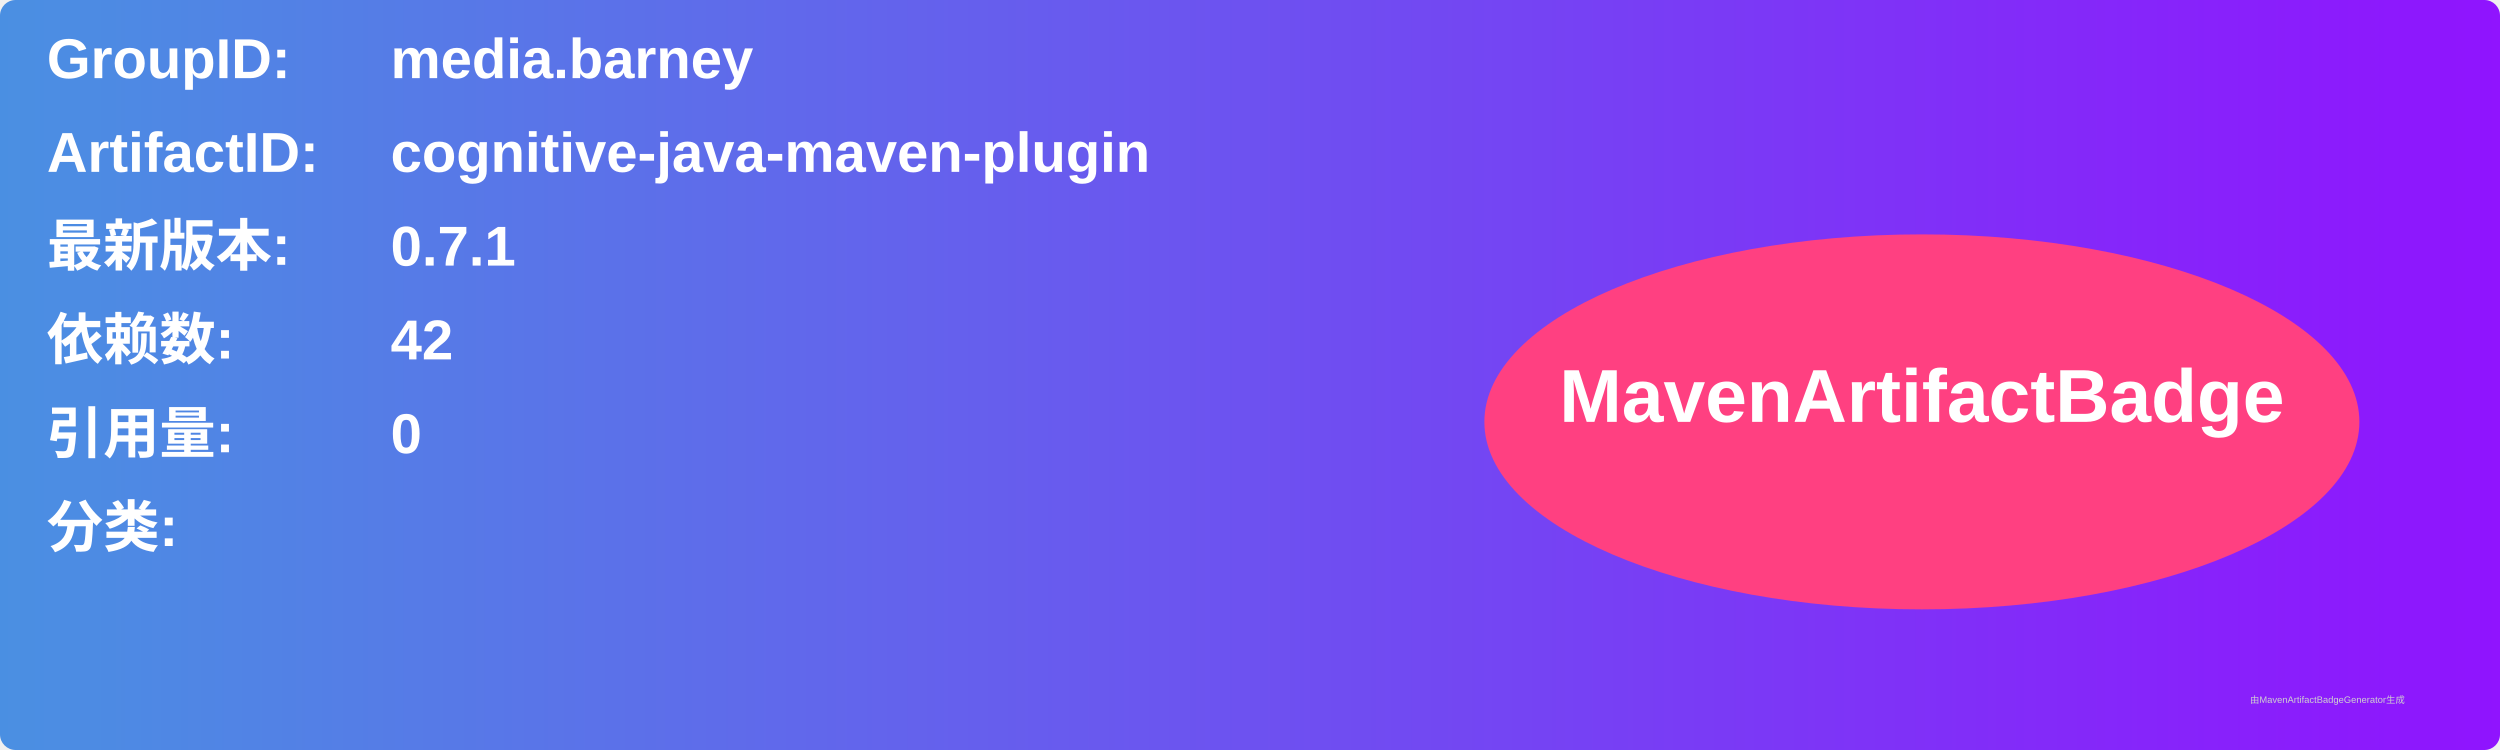
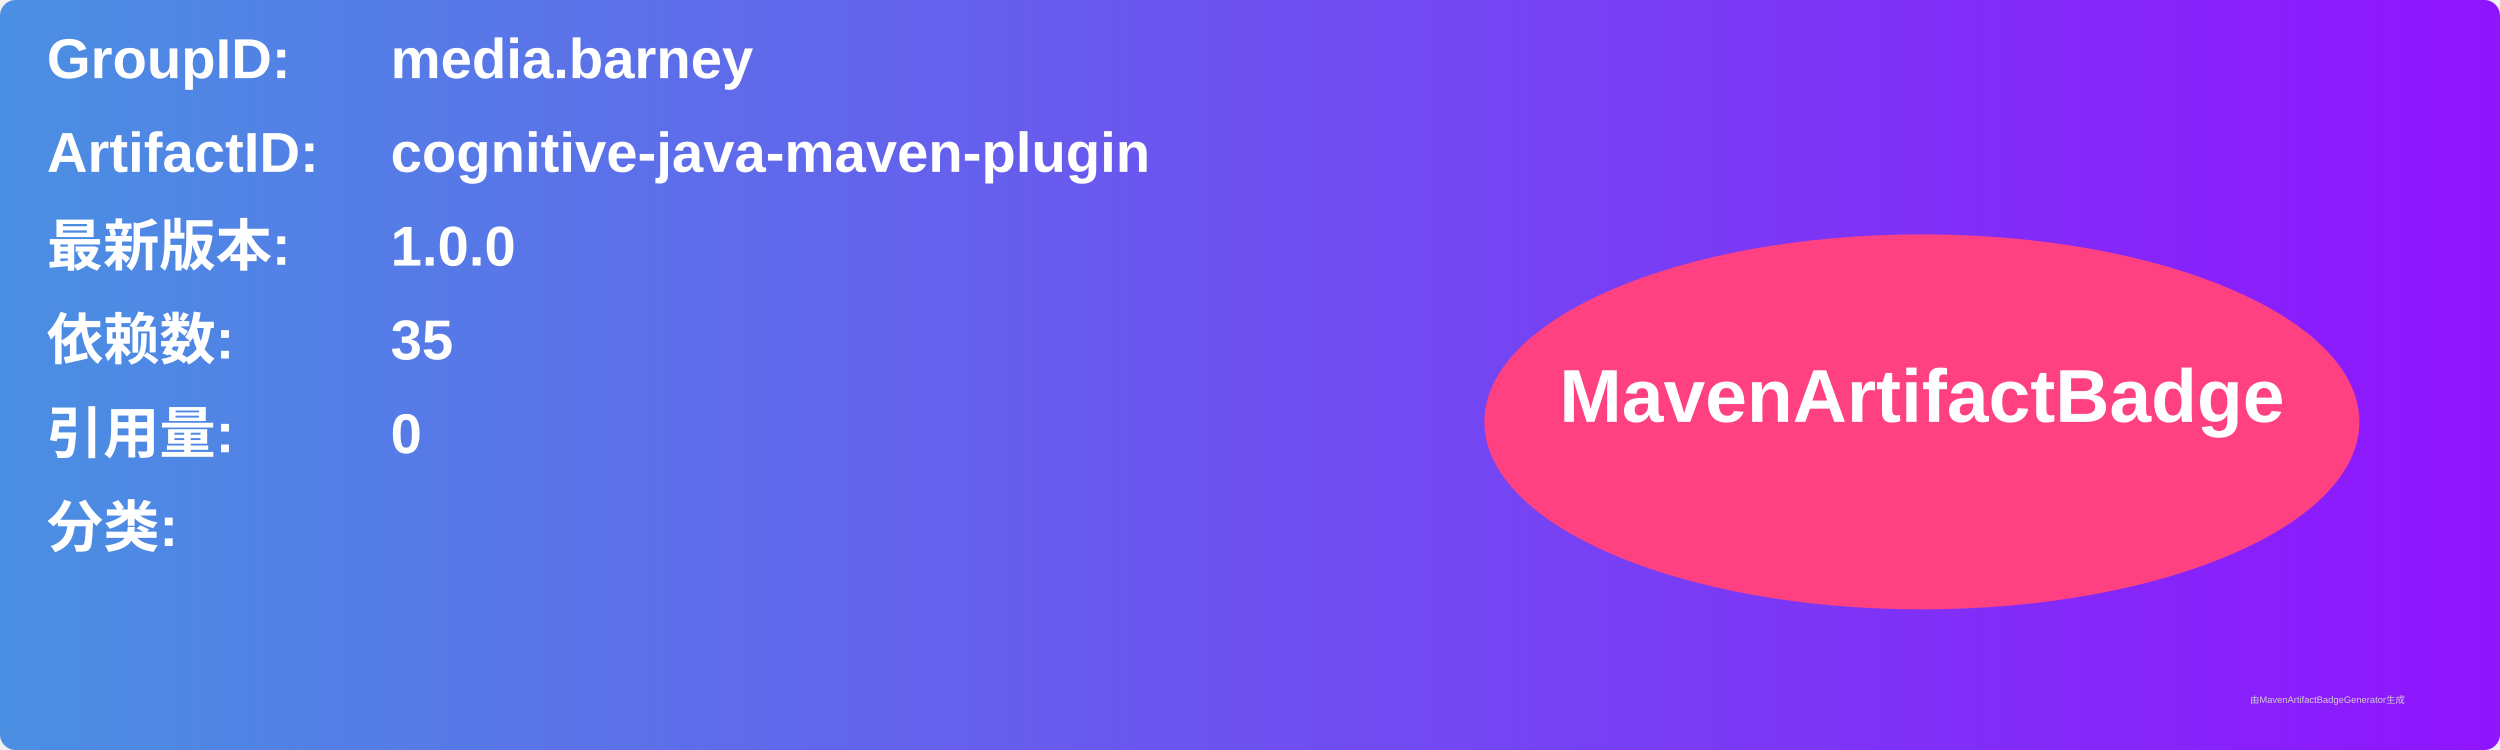
<svg xmlns="http://www.w3.org/2000/svg" width="800" height="240" viewBox="0 0 800 240">
  <linearGradient id="grad" x1="0%" y1="0%" x2="100%" y2="0%">
    <stop offset="0%" stop-color="#4a90e2" />
    <stop offset="100%" stop-color="#9013fe" />
  </linearGradient>
  <rect width="100%" height="100%" rx="5" ry="5" fill="url(#grad)" />
  <g transform="translate(15, 15)">
    <text x="0" y="10" font-family="Arial" font-size="18" fill="white" font-weight="bold" width="260">GroupID:</text>
    <text x="110" y="10" font-family="Arial" font-size="18" fill="white" font-weight="bold" width="460">media.barney</text>
    <text x="0" y="40" font-family="Arial" font-size="18" fill="white" font-weight="bold" width="260">ArtifactID:</text>
    <text x="110" y="40" font-family="Arial" font-size="18" fill="white" font-weight="bold" width="460">cognitive-java-maven-plugin</text>
    <text x="0" y="70" font-family="Arial" font-size="18" fill="white" font-weight="bold">最新版本:</text>
    <text x="110" y="70" font-family="Arial" font-size="18" fill="white" font-weight="bold">
-       <tspan font-weight="bold">0.7.1</tspan>
+       <tspan font-weight="bold">1.0.0</tspan>
    </text>
    <text x="0" y="100" font-family="Arial" font-size="18" fill="white" font-weight="bold">依赖数: </text>
    <text x="110" y="100" font-family="Arial" font-size="18" fill="white">
-       <tspan font-weight="bold">42</tspan>
+       <tspan font-weight="bold">35</tspan>
    </text>
    <text x="0" y="130" font-family="Arial" font-size="18" fill="white" font-weight="bold">引用量: </text>
    <text x="110" y="130" font-family="Arial" font-size="18" fill="white">
      <tspan font-weight="bold">0</tspan>
    </text>
    <text x="0" y="160" font-family="Arial" font-size="18" fill="white" font-weight="bold">分类:</text>
    <text x="10" y="190" font-family="Arial" font-size="10" fill="white">
      <tspan font-weight="bold" />
    </text>
    <ellipse cx="600" cy="120" rx="140" ry="60" fill="#ff4081" />
    <text x="600" y="120" text-anchor="middle" font-family="Arial" font-size="24" fill="white" font-weight="bold">MavenArtifactBadge</text>
  </g>
  <text x="720" y="225" font-family="Arial" font-size="3" fill="#d0d0d0">由MavenArtifactBadgeGenerator生成</text>
</svg>
